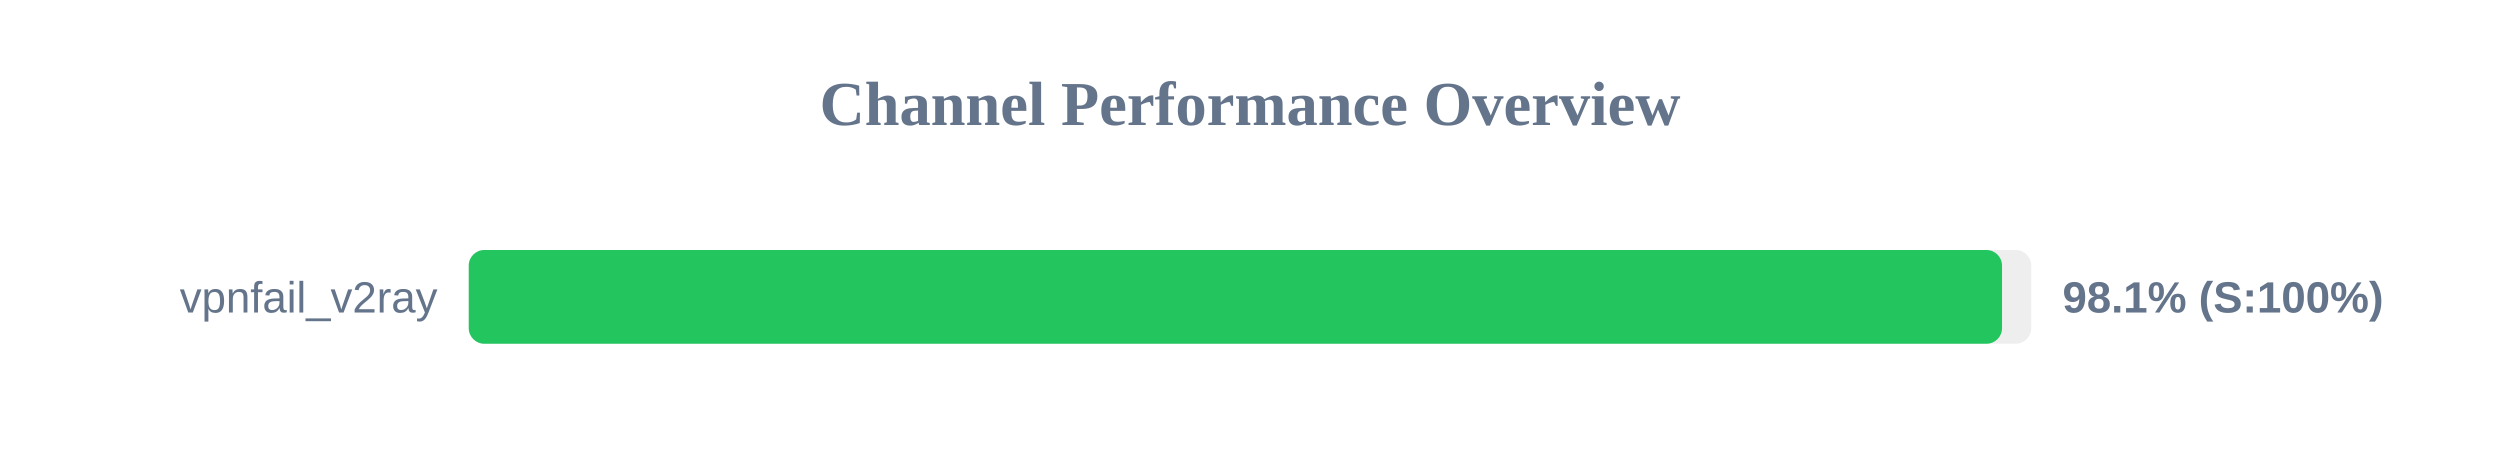
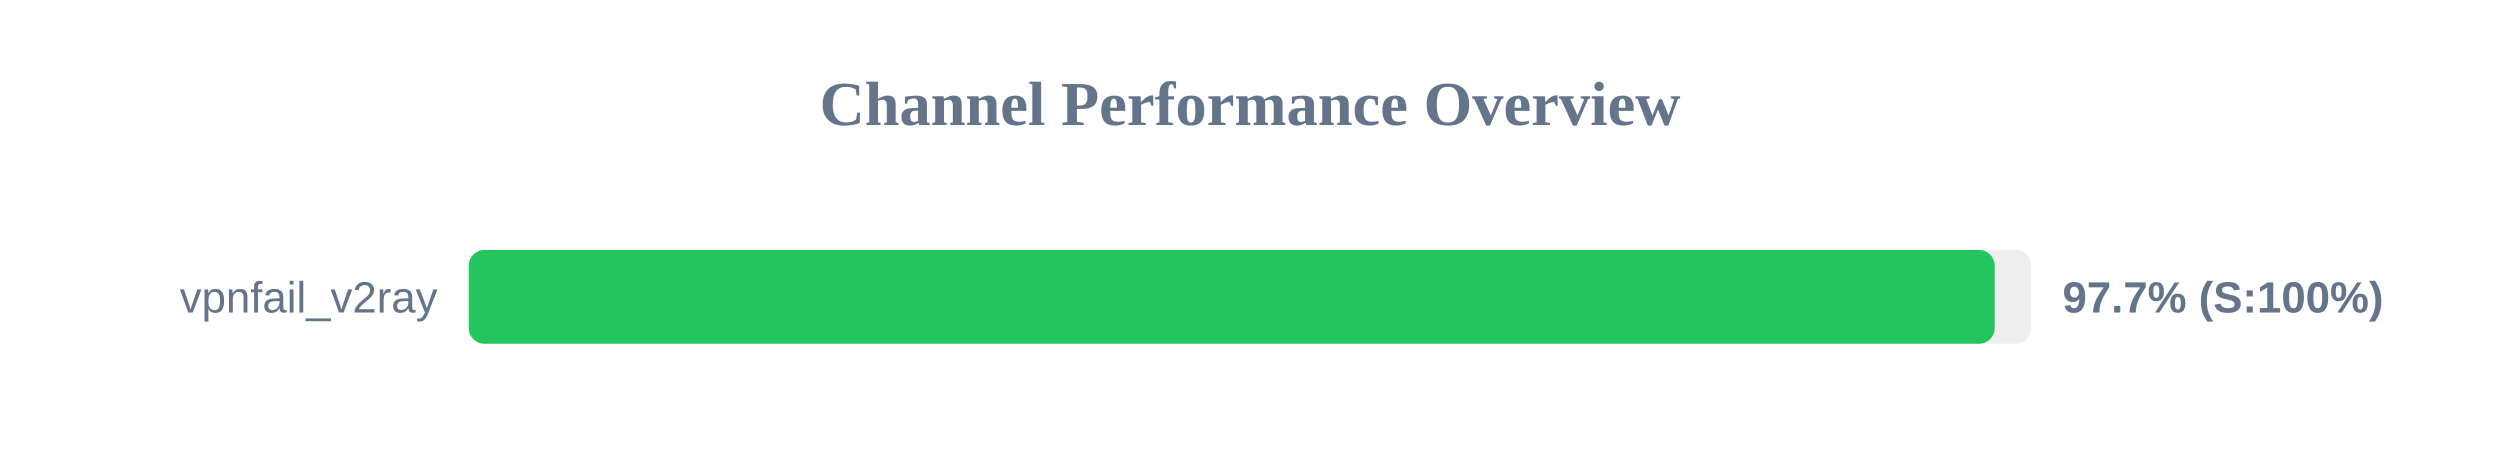
<svg xmlns="http://www.w3.org/2000/svg" width="800" height="150" version="1.1">
  <style>
        .row { font: 14px Arial; fill: #64748b; }
        .score { font: bold 14px Arial; fill: #64748b; }
    </style>
  <text x="400" y="40" text-anchor="middle" font-size="20px" font-weight="bold" fill="#64748b">Channel Performance Overview</text>
  <rect x="150" y="80" width="500" height="30" fill="#eee" rx="5" />
-   <rect x="150" y="80" width="490.65" height="30" fill="#22c55e" rx="5" />
+   <rect x="150" y="80" width="488.3" height="30" fill="#22c55e" rx="5" />
  <text x="140" y="100" text-anchor="end" class="row">vpnfail_v2ray</text>
-   <text x="660" y="100" text-anchor="start" class="score">98.1% (S:100%)</text>
+   <text x="660" y="100" text-anchor="start" class="score">97.7% (S:100%)</text>
</svg>
